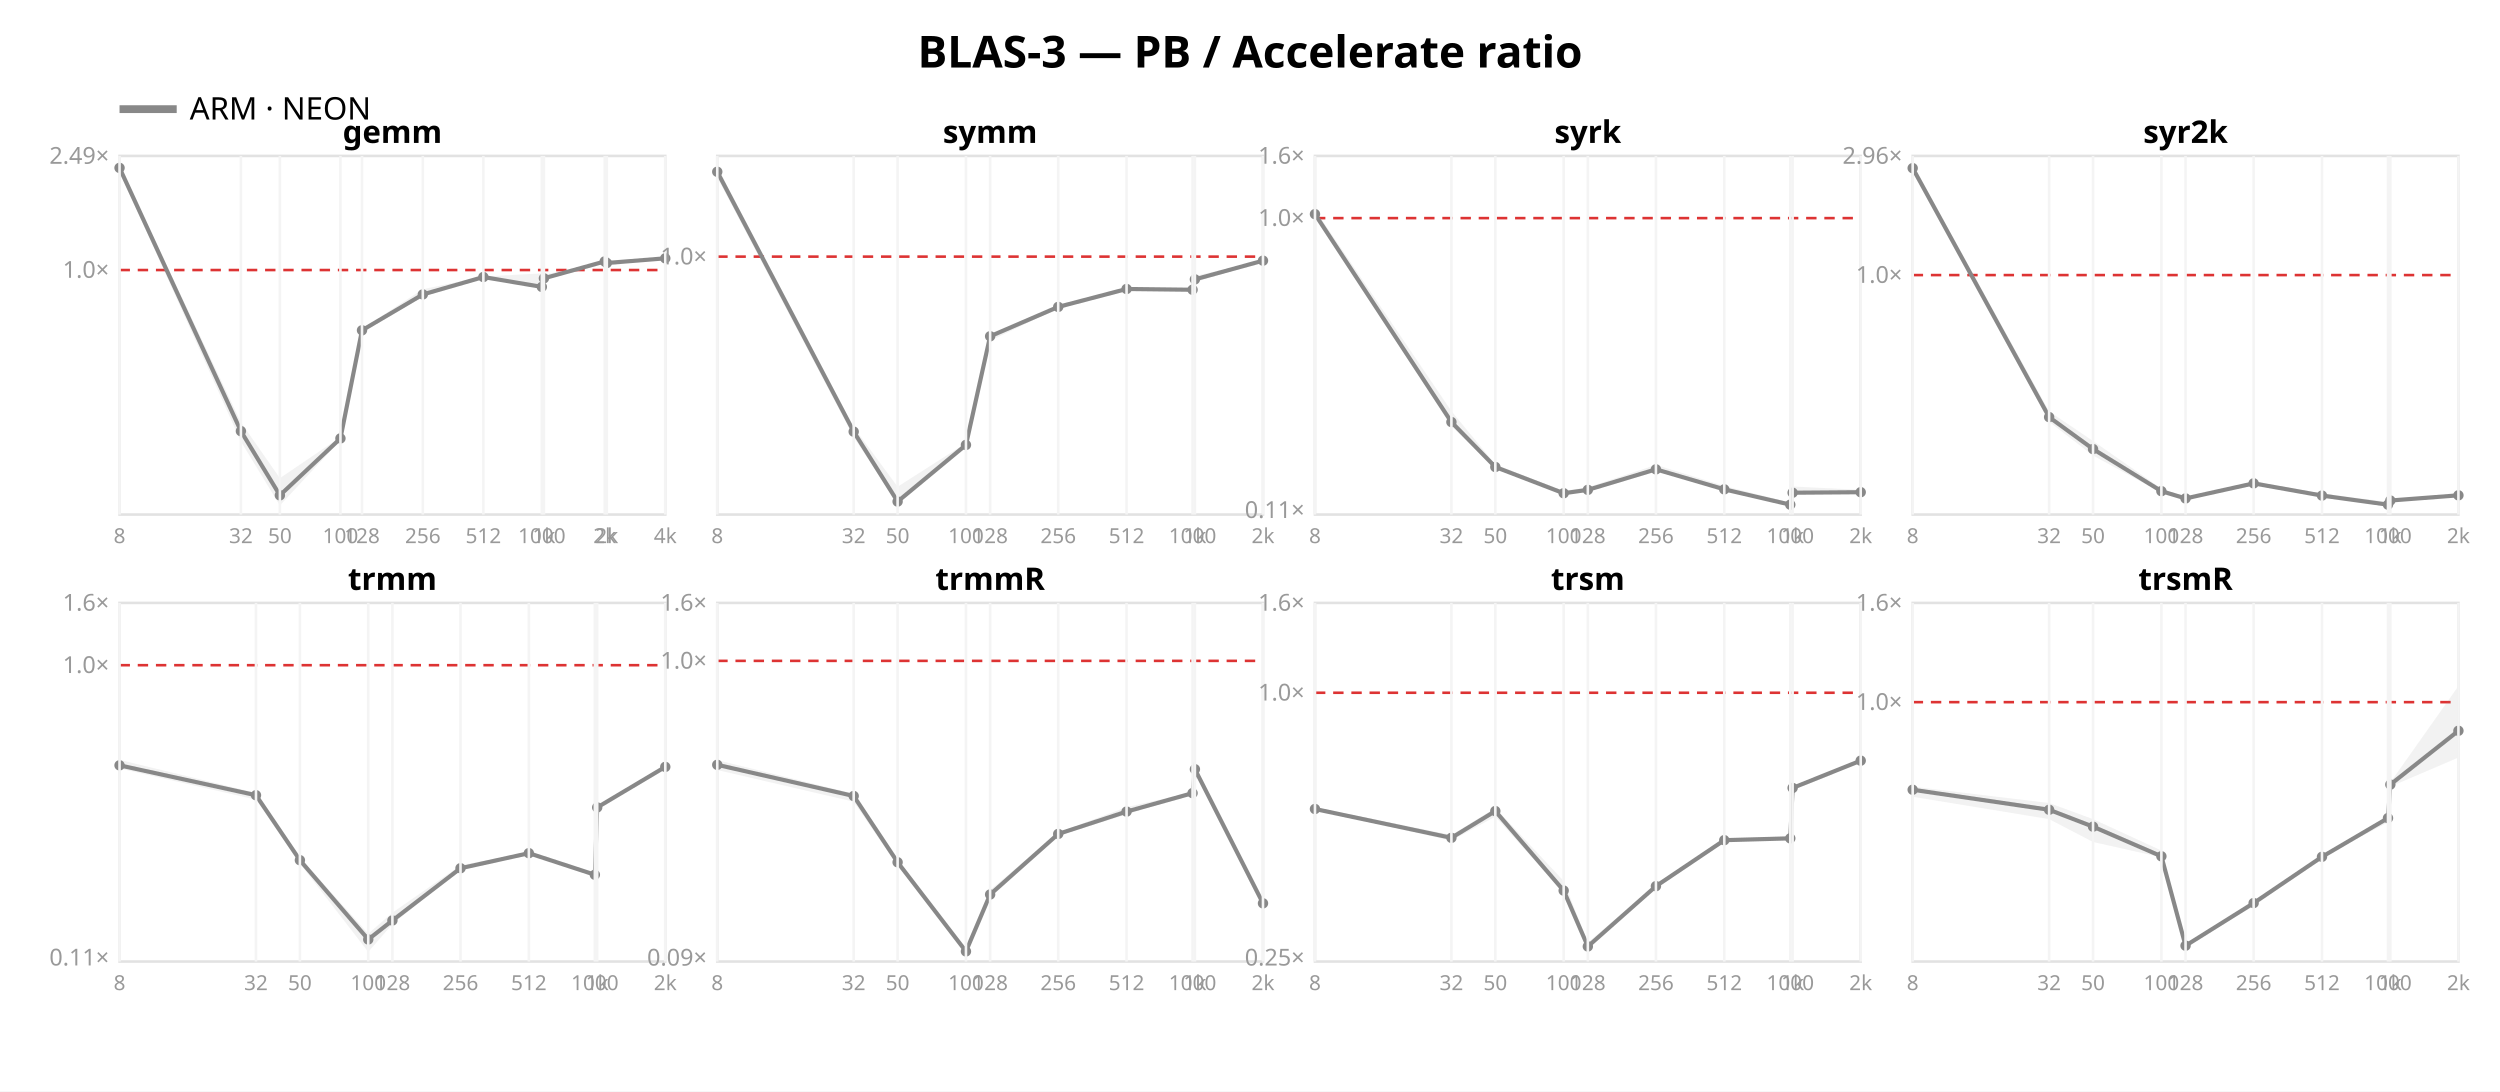
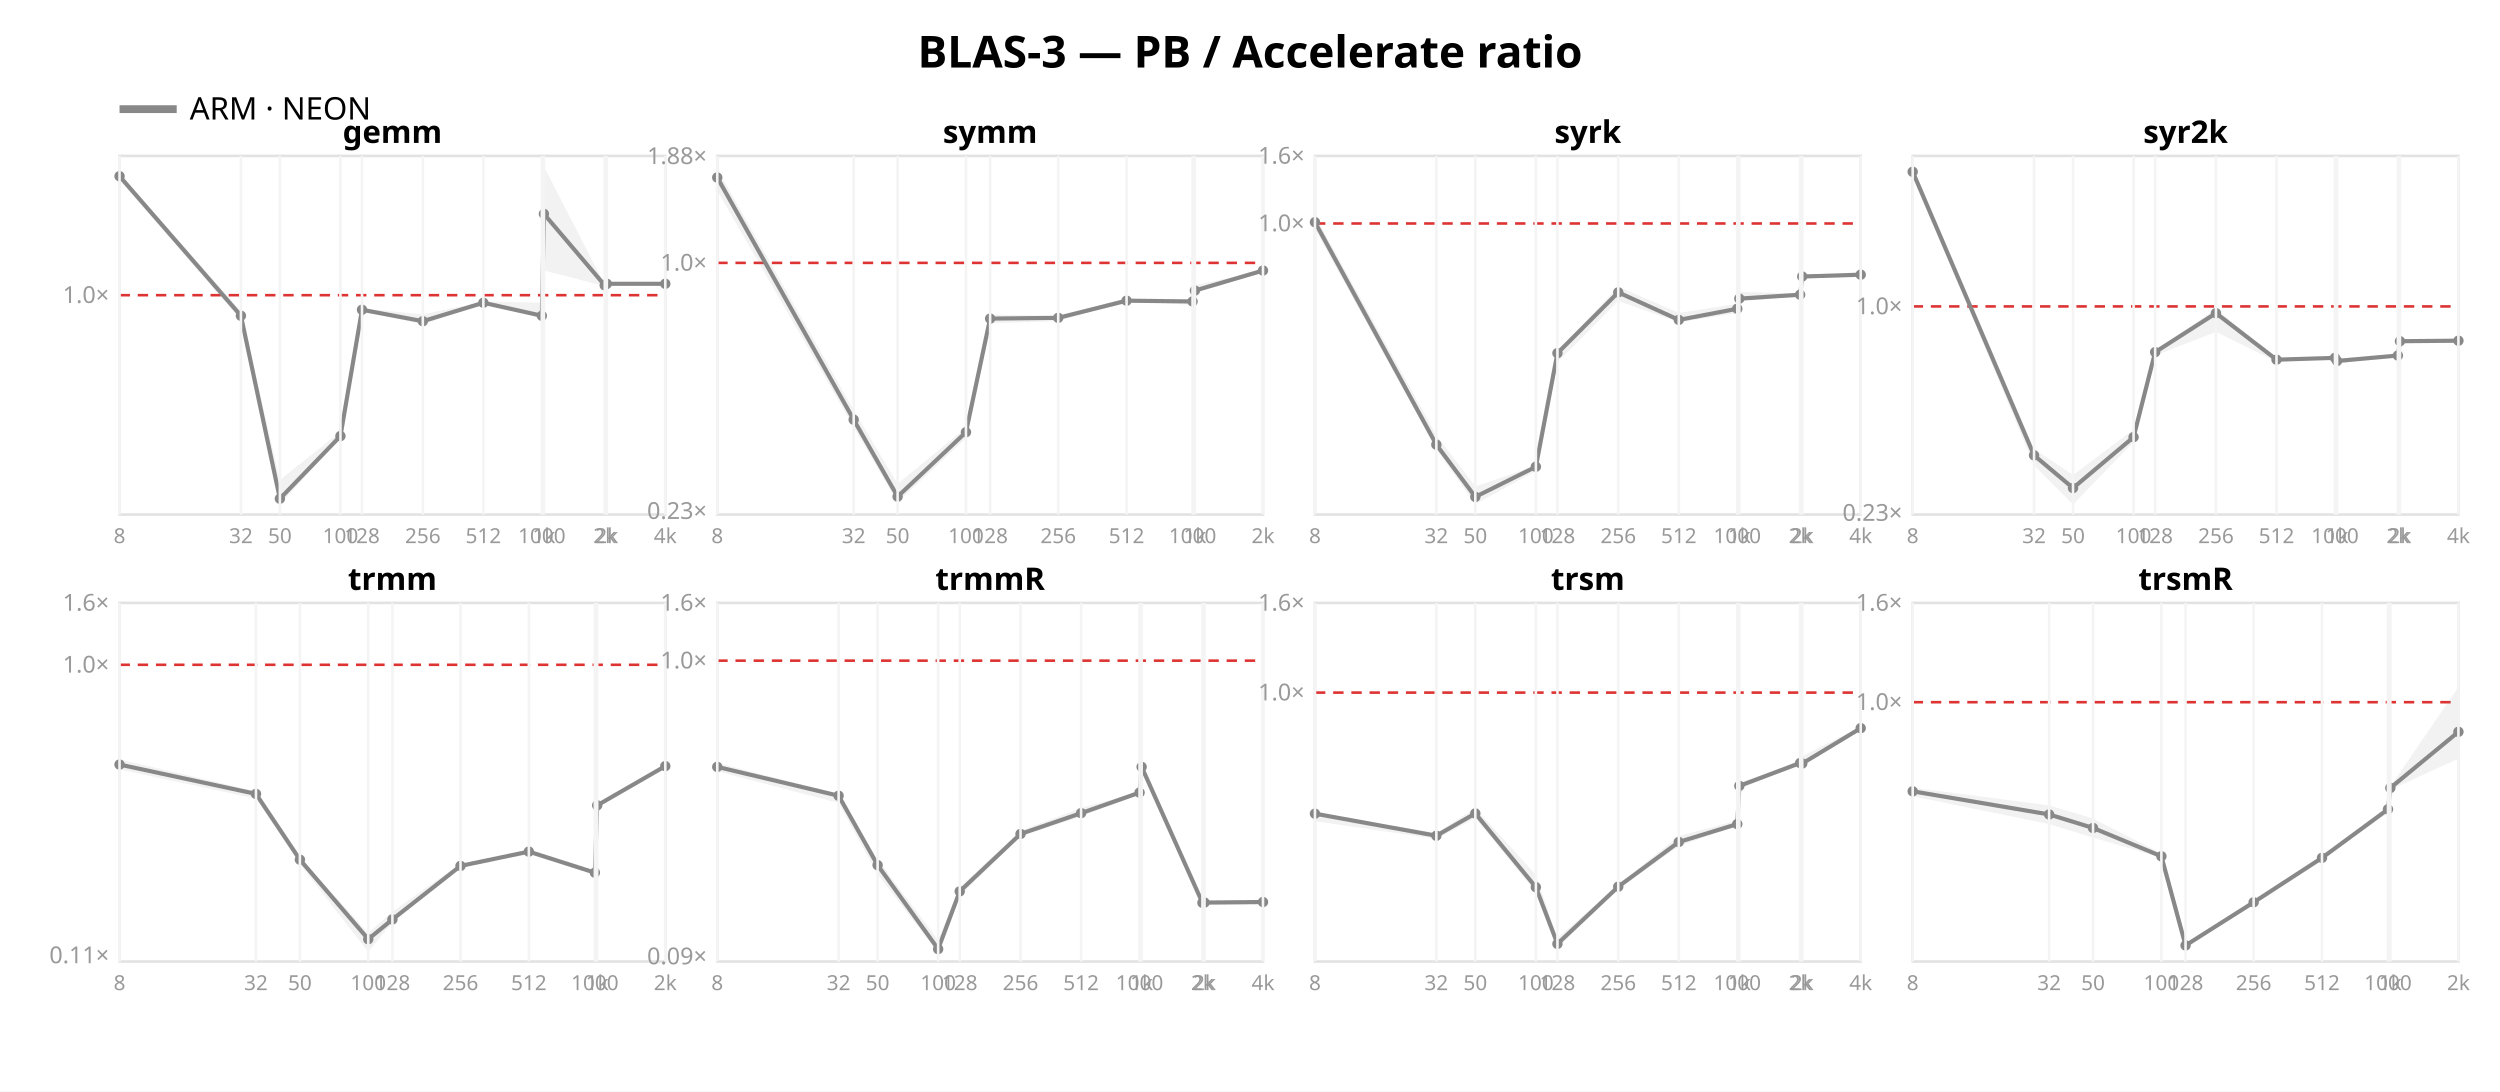
<svg xmlns="http://www.w3.org/2000/svg" width="962" height="420" font-family="sans-serif">
  <rect width="962" height="420" fill="white" />
  <text x="481.0" y="26" text-anchor="middle" font-size="17" font-weight="bold">BLAS-3 — PB / Accelerate ratio</text>
  <line x1="46" y1="42" x2="68" y2="42" stroke="#888888" stroke-width="3" />
  <text x="73" y="46" font-size="12">ARM · NEON</text>
  <rect x="46" y="60" width="210" height="138" fill="none" stroke="#e2e2e2" />
-   <line x1="46" y1="103.91" x2="256" y2="103.91" stroke="#d33" stroke-dasharray="4 3" />
-   <text x="42" y="106.91" text-anchor="end" font-size="9" fill="#999">1.0×</text>
-   <text x="42" y="63.026" text-anchor="end" font-size="9" fill="#999">2.49×</text>
-   <polygon points="46.0,63.7 92.7,162.5 107.7,184.0 131.0,168.2 139.3,126.5 162.7,111.3 186.0,106.4 208.5,105.2 209.3,105.8 232.7,100.4 233.5,101.1 256.0,99.4 256.0,99.5 233.5,101.3 232.7,100.9 209.3,107.2 208.5,110.6 186.0,106.8 162.7,114.3 139.3,127.8 131.0,169.4 107.7,194.5 92.7,169.9 46.0,66.0" fill="#888888" opacity="0.11" />
-   <polyline points="46.0,64.6 92.7,165.9 107.7,190.6 131.0,168.7 139.3,127.1 162.7,113.3 186.0,106.6 208.5,110.4 209.3,107.1 232.7,100.6 233.5,101.2 256.0,99.4" fill="none" stroke="#888888" stroke-width="1.6" />
-   <circle cx="46.0" cy="64.6" r="2" fill="#888888" />
-   <circle cx="92.7" cy="165.9" r="2" fill="#888888" />
-   <circle cx="107.7" cy="190.6" r="2" fill="#888888" />
-   <circle cx="131.0" cy="168.7" r="2" fill="#888888" />
-   <circle cx="139.3" cy="127.1" r="2" fill="#888888" />
-   <circle cx="162.7" cy="113.3" r="2" fill="#888888" />
-   <circle cx="186.0" cy="106.6" r="2" fill="#888888" />
-   <circle cx="208.5" cy="110.4" r="2" fill="#888888" />
-   <circle cx="209.3" cy="107.1" r="2" fill="#888888" />
-   <circle cx="232.7" cy="100.6" r="2" fill="#888888" />
-   <circle cx="233.5" cy="101.2" r="2" fill="#888888" />
-   <circle cx="256.0" cy="99.4" r="2" fill="#888888" />
+   <line x1="46" y1="113.587" x2="256" y2="113.587" stroke="#d33" stroke-dasharray="4 3" />
+   <text x="42" y="116.587" text-anchor="end" font-size="9" fill="#999">1.0×</text>
+   <polygon points="46.0,66.9 92.7,119.7 107.7,184.7 131.0,166.1 139.3,118.7 162.7,121.0 186.0,116.0 208.5,116.5 209.3,64.1 232.7,109.6 233.5,109.1 256.0,109.1 256.0,109.3 233.5,109.3 232.7,110.1 209.3,104.1 208.5,122.2 186.0,116.9 162.7,124.9 139.3,119.5 131.0,168.3 107.7,194.2 92.7,123.1 46.0,69.3" fill="#888888" opacity="0.11" />
+   <polyline points="46.0,67.8 92.7,121.5 107.7,191.9 131.0,167.8 139.3,119.2 162.7,123.6 186.0,116.5 208.5,121.5 209.3,82.3 232.7,109.8 233.5,109.2 256.0,109.2" fill="none" stroke="#888888" stroke-width="1.6" />
+   <circle cx="46.0" cy="67.8" r="2" fill="#888888" />
+   <circle cx="92.7" cy="121.5" r="2" fill="#888888" />
+   <circle cx="107.7" cy="191.9" r="2" fill="#888888" />
+   <circle cx="131.0" cy="167.8" r="2" fill="#888888" />
+   <circle cx="139.3" cy="119.2" r="2" fill="#888888" />
+   <circle cx="162.7" cy="123.6" r="2" fill="#888888" />
+   <circle cx="186.0" cy="116.5" r="2" fill="#888888" />
+   <circle cx="208.5" cy="121.5" r="2" fill="#888888" />
+   <circle cx="209.3" cy="82.3" r="2" fill="#888888" />
+   <circle cx="232.7" cy="109.8" r="2" fill="#888888" />
+   <circle cx="233.5" cy="109.2" r="2" fill="#888888" />
+   <circle cx="256.0" cy="109.2" r="2" fill="#888888" />
  <text x="151.0" y="55" text-anchor="middle" font-size="12" font-weight="bold">gemm</text>
  <line x1="46.0" y1="60" x2="46.0" y2="198" stroke="#f4f4f4" />
  <text x="46.0" y="209" text-anchor="middle" font-size="8" fill="#999">8</text>
  <line x1="92.7" y1="60" x2="92.7" y2="198" stroke="#f4f4f4" />
  <text x="92.7" y="209" text-anchor="middle" font-size="8" fill="#999">32</text>
  <line x1="107.7" y1="60" x2="107.7" y2="198" stroke="#f4f4f4" />
  <text x="107.7" y="209" text-anchor="middle" font-size="8" fill="#999">50</text>
  <line x1="131.0" y1="60" x2="131.0" y2="198" stroke="#f4f4f4" />
  <text x="131.0" y="209" text-anchor="middle" font-size="8" fill="#999">100</text>
  <line x1="139.3" y1="60" x2="139.3" y2="198" stroke="#f4f4f4" />
  <text x="139.3" y="209" text-anchor="middle" font-size="8" fill="#999">128</text>
  <line x1="162.7" y1="60" x2="162.7" y2="198" stroke="#f4f4f4" />
  <text x="162.7" y="209" text-anchor="middle" font-size="8" fill="#999">256</text>
  <line x1="186.0" y1="60" x2="186.0" y2="198" stroke="#f4f4f4" />
  <text x="186.0" y="209" text-anchor="middle" font-size="8" fill="#999">512</text>
  <line x1="208.5" y1="60" x2="208.5" y2="198" stroke="#f4f4f4" />
  <text x="208.5" y="209" text-anchor="middle" font-size="8" fill="#999">1000</text>
  <line x1="209.3" y1="60" x2="209.3" y2="198" stroke="#f4f4f4" />
  <text x="209.3" y="209" text-anchor="middle" font-size="8" fill="#999">1k</text>
  <line x1="232.7" y1="60" x2="232.7" y2="198" stroke="#f4f4f4" />
  <text x="232.7" y="209" text-anchor="middle" font-size="8" fill="#999">2k</text>
  <line x1="233.5" y1="60" x2="233.5" y2="198" stroke="#f4f4f4" />
  <text x="233.5" y="209" text-anchor="middle" font-size="8" fill="#999">2k</text>
  <line x1="256.0" y1="60" x2="256.0" y2="198" stroke="#f4f4f4" />
  <text x="256.0" y="209" text-anchor="middle" font-size="8" fill="#999">4k</text>
  <rect x="276" y="60" width="210" height="138" fill="none" stroke="#e2e2e2" />
-   <line x1="276" y1="98.75" x2="486" y2="98.75" stroke="#d33" stroke-dasharray="4 3" />
-   <text x="272" y="101.75" text-anchor="end" font-size="9" fill="#999">1.0×</text>
-   <polygon points="276.0,64.3 328.5,164.4 345.4,187.3 371.7,170.5 381.0,128.5 407.2,117.2 433.5,110.5 458.9,111.2 459.8,106.2 486.0,100.2 486.0,100.5 459.8,108.6 458.9,111.9 433.5,111.4 407.2,118.6 381.0,131.1 371.7,171.7 345.4,193.9 328.5,168.2 276.0,68.3" fill="#888888" opacity="0.11" />
-   <polyline points="276.0,66.1 328.5,166.1 345.4,193.0 371.7,171.2 381.0,129.4 407.2,118.1 433.5,111.2 458.9,111.5 459.8,107.5 486.0,100.3" fill="none" stroke="#888888" stroke-width="1.6" />
-   <circle cx="276.0" cy="66.1" r="2" fill="#888888" />
-   <circle cx="328.5" cy="166.1" r="2" fill="#888888" />
-   <circle cx="345.4" cy="193.0" r="2" fill="#888888" />
-   <circle cx="371.7" cy="171.2" r="2" fill="#888888" />
-   <circle cx="381.0" cy="129.4" r="2" fill="#888888" />
-   <circle cx="407.2" cy="118.1" r="2" fill="#888888" />
-   <circle cx="433.5" cy="111.2" r="2" fill="#888888" />
-   <circle cx="458.9" cy="111.5" r="2" fill="#888888" />
-   <circle cx="459.8" cy="107.5" r="2" fill="#888888" />
-   <circle cx="486.0" cy="100.3" r="2" fill="#888888" />
+   <line x1="276" y1="101.157" x2="486" y2="101.157" stroke="#d33" stroke-dasharray="4 3" />
+   <text x="272" y="199.682" text-anchor="end" font-size="9" fill="#999">0.23×</text>
+   <text x="272" y="104.157" text-anchor="end" font-size="9" fill="#999">1.0×</text>
+   <text x="272" y="63.126" text-anchor="end" font-size="9" fill="#999">1.88×</text>
+   <polygon points="276.0,65.0 328.5,157.8 345.4,186.2 371.7,164.6 381.0,121.1 407.2,121.5 433.5,114.9 458.9,115.6 459.8,109.8 486.0,104.0 486.0,104.4 459.8,112.9 458.9,117.3 433.5,115.9 407.2,123.6 381.0,124.4 371.7,168.6 345.4,193.3 328.5,164.3 276.0,73.4" fill="#888888" opacity="0.11" />
+   <polyline points="276.0,68.3 328.5,161.5 345.4,191.1 371.7,166.3 381.0,122.6 407.2,122.3 433.5,115.7 458.9,116.0 459.8,111.8 486.0,104.1" fill="none" stroke="#888888" stroke-width="1.6" />
+   <circle cx="276.0" cy="68.3" r="2" fill="#888888" />
+   <circle cx="328.5" cy="161.5" r="2" fill="#888888" />
+   <circle cx="345.4" cy="191.1" r="2" fill="#888888" />
+   <circle cx="371.7" cy="166.3" r="2" fill="#888888" />
+   <circle cx="381.0" cy="122.6" r="2" fill="#888888" />
+   <circle cx="407.2" cy="122.3" r="2" fill="#888888" />
+   <circle cx="433.5" cy="115.7" r="2" fill="#888888" />
+   <circle cx="458.9" cy="116.0" r="2" fill="#888888" />
+   <circle cx="459.8" cy="111.8" r="2" fill="#888888" />
+   <circle cx="486.0" cy="104.1" r="2" fill="#888888" />
  <text x="381.0" y="55" text-anchor="middle" font-size="12" font-weight="bold">symm</text>
  <line x1="276.0" y1="60" x2="276.0" y2="198" stroke="#f4f4f4" />
  <text x="276.0" y="209" text-anchor="middle" font-size="8" fill="#999">8</text>
  <line x1="328.5" y1="60" x2="328.5" y2="198" stroke="#f4f4f4" />
  <text x="328.5" y="209" text-anchor="middle" font-size="8" fill="#999">32</text>
  <line x1="345.4" y1="60" x2="345.4" y2="198" stroke="#f4f4f4" />
  <text x="345.4" y="209" text-anchor="middle" font-size="8" fill="#999">50</text>
  <line x1="371.7" y1="60" x2="371.7" y2="198" stroke="#f4f4f4" />
  <text x="371.7" y="209" text-anchor="middle" font-size="8" fill="#999">100</text>
  <line x1="381.0" y1="60" x2="381.0" y2="198" stroke="#f4f4f4" />
  <text x="381.0" y="209" text-anchor="middle" font-size="8" fill="#999">128</text>
  <line x1="407.2" y1="60" x2="407.2" y2="198" stroke="#f4f4f4" />
  <text x="407.2" y="209" text-anchor="middle" font-size="8" fill="#999">256</text>
  <line x1="433.5" y1="60" x2="433.5" y2="198" stroke="#f4f4f4" />
  <text x="433.5" y="209" text-anchor="middle" font-size="8" fill="#999">512</text>
  <line x1="458.9" y1="60" x2="458.9" y2="198" stroke="#f4f4f4" />
  <text x="458.9" y="209" text-anchor="middle" font-size="8" fill="#999">1000</text>
  <line x1="459.8" y1="60" x2="459.8" y2="198" stroke="#f4f4f4" />
  <text x="459.8" y="209" text-anchor="middle" font-size="8" fill="#999">1k</text>
  <line x1="486.0" y1="60" x2="486.0" y2="198" stroke="#f4f4f4" />
  <text x="486.0" y="209" text-anchor="middle" font-size="8" fill="#999">2k</text>
  <rect x="506" y="60" width="210" height="138" fill="none" stroke="#e2e2e2" />
-   <line x1="506" y1="83.931" x2="716" y2="83.931" stroke="#d33" stroke-dasharray="4 3" />
-   <text x="502" y="199.316" text-anchor="end" font-size="9" fill="#999">0.11×</text>
-   <text x="502" y="86.931" text-anchor="end" font-size="9" fill="#999">1.0×</text>
+   <line x1="506" y1="85.999" x2="716" y2="85.999" stroke="#d33" stroke-dasharray="4 3" />
+   <text x="502" y="88.999" text-anchor="end" font-size="9" fill="#999">1.0×</text>
  <text x="502" y="63.0" text-anchor="end" font-size="9" fill="#999">1.6×</text>
-   <polygon points="506.0,80.7 558.5,158.2 575.4,178.7 601.7,188.9 611.0,187.5 637.2,178.9 663.5,187.0 688.9,193.4 689.8,187.2 716.0,188.5 716.0,189.6 689.8,190.0 688.9,194.3 663.5,188.7 637.2,181.0 611.0,188.7 601.7,190.4 575.4,180.3 558.5,164.0 506.0,83.0" fill="#888888" opacity="0.11" />
-   <polyline points="506.0,82.4 558.5,162.4 575.4,179.7 601.7,189.8 611.0,188.5 637.2,180.6 663.5,188.3 688.9,194.2 689.8,189.6 716.0,189.4" fill="none" stroke="#888888" stroke-width="1.6" />
-   <circle cx="506.0" cy="82.4" r="2" fill="#888888" />
-   <circle cx="558.5" cy="162.4" r="2" fill="#888888" />
-   <circle cx="575.4" cy="179.7" r="2" fill="#888888" />
-   <circle cx="601.7" cy="189.8" r="2" fill="#888888" />
-   <circle cx="611.0" cy="188.5" r="2" fill="#888888" />
-   <circle cx="637.2" cy="180.6" r="2" fill="#888888" />
-   <circle cx="663.5" cy="188.3" r="2" fill="#888888" />
-   <circle cx="688.9" cy="194.2" r="2" fill="#888888" />
-   <circle cx="689.8" cy="189.6" r="2" fill="#888888" />
-   <circle cx="716.0" cy="189.4" r="2" fill="#888888" />
+   <polygon points="506.0,83.0 552.7,167.5 567.7,187.2 591.0,179.2 599.3,135.3 622.7,110.3 646.0,120.4 668.5,116.9 669.3,112.3 692.7,113.0 693.5,106.2 716.0,105.5 716.0,105.9 693.5,106.6 692.7,113.8 669.3,116.1 668.5,120.5 646.0,124.0 622.7,115.8 599.3,139.4 591.0,181.2 567.7,194.0 552.7,172.9 506.0,88.1" fill="#888888" opacity="0.11" />
+   <polyline points="506.0,85.5 552.7,171.1 567.7,191.2 591.0,179.6 599.3,135.9 622.7,112.5 646.0,123.1 668.5,118.8 669.3,114.9 692.7,113.4 693.5,106.4 716.0,105.7" fill="none" stroke="#888888" stroke-width="1.6" />
+   <circle cx="506.0" cy="85.5" r="2" fill="#888888" />
+   <circle cx="552.7" cy="171.1" r="2" fill="#888888" />
+   <circle cx="567.7" cy="191.2" r="2" fill="#888888" />
+   <circle cx="591.0" cy="179.6" r="2" fill="#888888" />
+   <circle cx="599.3" cy="135.9" r="2" fill="#888888" />
+   <circle cx="622.7" cy="112.5" r="2" fill="#888888" />
+   <circle cx="646.0" cy="123.1" r="2" fill="#888888" />
+   <circle cx="668.5" cy="118.8" r="2" fill="#888888" />
+   <circle cx="669.3" cy="114.9" r="2" fill="#888888" />
+   <circle cx="692.7" cy="113.4" r="2" fill="#888888" />
+   <circle cx="693.5" cy="106.4" r="2" fill="#888888" />
+   <circle cx="716.0" cy="105.7" r="2" fill="#888888" />
  <text x="611.0" y="55" text-anchor="middle" font-size="12" font-weight="bold">syrk</text>
  <line x1="506.0" y1="60" x2="506.0" y2="198" stroke="#f4f4f4" />
  <text x="506.0" y="209" text-anchor="middle" font-size="8" fill="#999">8</text>
-   <line x1="558.5" y1="60" x2="558.5" y2="198" stroke="#f4f4f4" />
-   <text x="558.5" y="209" text-anchor="middle" font-size="8" fill="#999">32</text>
-   <line x1="575.4" y1="60" x2="575.4" y2="198" stroke="#f4f4f4" />
-   <text x="575.4" y="209" text-anchor="middle" font-size="8" fill="#999">50</text>
-   <line x1="601.7" y1="60" x2="601.7" y2="198" stroke="#f4f4f4" />
-   <text x="601.7" y="209" text-anchor="middle" font-size="8" fill="#999">100</text>
-   <line x1="611.0" y1="60" x2="611.0" y2="198" stroke="#f4f4f4" />
-   <text x="611.0" y="209" text-anchor="middle" font-size="8" fill="#999">128</text>
-   <line x1="637.2" y1="60" x2="637.2" y2="198" stroke="#f4f4f4" />
-   <text x="637.2" y="209" text-anchor="middle" font-size="8" fill="#999">256</text>
-   <line x1="663.5" y1="60" x2="663.5" y2="198" stroke="#f4f4f4" />
-   <text x="663.5" y="209" text-anchor="middle" font-size="8" fill="#999">512</text>
-   <line x1="688.9" y1="60" x2="688.9" y2="198" stroke="#f4f4f4" />
-   <text x="688.9" y="209" text-anchor="middle" font-size="8" fill="#999">1000</text>
-   <line x1="689.8" y1="60" x2="689.8" y2="198" stroke="#f4f4f4" />
-   <text x="689.8" y="209" text-anchor="middle" font-size="8" fill="#999">1k</text>
+   <line x1="552.7" y1="60" x2="552.7" y2="198" stroke="#f4f4f4" />
+   <text x="552.7" y="209" text-anchor="middle" font-size="8" fill="#999">32</text>
+   <line x1="567.7" y1="60" x2="567.7" y2="198" stroke="#f4f4f4" />
+   <text x="567.7" y="209" text-anchor="middle" font-size="8" fill="#999">50</text>
+   <line x1="591.0" y1="60" x2="591.0" y2="198" stroke="#f4f4f4" />
+   <text x="591.0" y="209" text-anchor="middle" font-size="8" fill="#999">100</text>
+   <line x1="599.3" y1="60" x2="599.3" y2="198" stroke="#f4f4f4" />
+   <text x="599.3" y="209" text-anchor="middle" font-size="8" fill="#999">128</text>
+   <line x1="622.7" y1="60" x2="622.7" y2="198" stroke="#f4f4f4" />
+   <text x="622.7" y="209" text-anchor="middle" font-size="8" fill="#999">256</text>
+   <line x1="646.0" y1="60" x2="646.0" y2="198" stroke="#f4f4f4" />
+   <text x="646.0" y="209" text-anchor="middle" font-size="8" fill="#999">512</text>
+   <line x1="668.5" y1="60" x2="668.5" y2="198" stroke="#f4f4f4" />
+   <text x="668.5" y="209" text-anchor="middle" font-size="8" fill="#999">1000</text>
+   <line x1="669.3" y1="60" x2="669.3" y2="198" stroke="#f4f4f4" />
+   <text x="669.3" y="209" text-anchor="middle" font-size="8" fill="#999">1k</text>
+   <line x1="692.7" y1="60" x2="692.7" y2="198" stroke="#f4f4f4" />
+   <text x="692.7" y="209" text-anchor="middle" font-size="8" fill="#999">2k</text>
+   <line x1="693.5" y1="60" x2="693.5" y2="198" stroke="#f4f4f4" />
+   <text x="693.5" y="209" text-anchor="middle" font-size="8" fill="#999">2k</text>
  <line x1="716.0" y1="60" x2="716.0" y2="198" stroke="#f4f4f4" />
-   <text x="716.0" y="209" text-anchor="middle" font-size="8" fill="#999">2k</text>
+   <text x="716.0" y="209" text-anchor="middle" font-size="8" fill="#999">4k</text>
  <rect x="736" y="60" width="210" height="138" fill="none" stroke="#e2e2e2" />
-   <line x1="736" y1="105.851" x2="946" y2="105.851" stroke="#d33" stroke-dasharray="4 3" />
-   <text x="732" y="108.851" text-anchor="end" font-size="9" fill="#999">1.0×</text>
-   <text x="732" y="63.019" text-anchor="end" font-size="9" fill="#999">2.96×</text>
-   <polygon points="736.0,63.3 788.5,158.3 805.4,169.7 831.7,188.0 841.0,191.3 867.2,185.3 893.5,189.9 918.9,193.1 919.8,192.1 946.0,190.4 946.0,190.8 919.8,192.7 918.9,194.9 893.5,191.2 867.2,186.8 841.0,192.0 831.7,189.6 805.4,175.3 788.5,162.3 736.0,65.4" fill="#888888" opacity="0.11" />
-   <polyline points="736.0,64.7 788.5,160.5 805.4,172.8 831.7,189.0 841.0,191.8 867.2,186.0 893.5,190.7 918.9,194.2 919.8,192.6 946.0,190.6" fill="none" stroke="#888888" stroke-width="1.6" />
-   <circle cx="736.0" cy="64.7" r="2" fill="#888888" />
-   <circle cx="788.5" cy="160.5" r="2" fill="#888888" />
-   <circle cx="805.4" cy="172.8" r="2" fill="#888888" />
-   <circle cx="831.7" cy="189.0" r="2" fill="#888888" />
-   <circle cx="841.0" cy="191.8" r="2" fill="#888888" />
-   <circle cx="867.2" cy="186.0" r="2" fill="#888888" />
-   <circle cx="893.5" cy="190.7" r="2" fill="#888888" />
-   <circle cx="918.9" cy="194.2" r="2" fill="#888888" />
-   <circle cx="919.8" cy="192.6" r="2" fill="#888888" />
-   <circle cx="946.0" cy="190.6" r="2" fill="#888888" />
+   <line x1="736" y1="117.911" x2="946" y2="117.911" stroke="#d33" stroke-dasharray="4 3" />
+   <text x="732" y="200.408" text-anchor="end" font-size="9" fill="#999">0.23×</text>
+   <text x="732" y="120.911" text-anchor="end" font-size="9" fill="#999">1.0×</text>
+   <polygon points="736.0,64.2 782.7,172.8 797.7,182.8 821.0,165.3 829.3,134.8 852.7,118.9 876.0,137.8 898.5,137.3 899.3,138.0 922.7,136.3 923.5,131.0 946.0,130.4 946.0,131.3 923.5,132.1 922.7,137.5 899.3,139.8 898.5,138.1 876.0,139.2 852.7,127.7 829.3,136.8 821.0,170.1 797.7,194.1 782.7,179.1 736.0,66.8" fill="#888888" opacity="0.11" />
+   <polyline points="736.0,66.1 782.7,175.2 797.7,187.8 821.0,168.2 829.3,135.5 852.7,120.5 876.0,138.4 898.5,137.7 899.3,138.9 922.7,136.8 923.5,131.3 946.0,131.1" fill="none" stroke="#888888" stroke-width="1.6" />
+   <circle cx="736.0" cy="66.1" r="2" fill="#888888" />
+   <circle cx="782.7" cy="175.2" r="2" fill="#888888" />
+   <circle cx="797.7" cy="187.8" r="2" fill="#888888" />
+   <circle cx="821.0" cy="168.2" r="2" fill="#888888" />
+   <circle cx="829.3" cy="135.5" r="2" fill="#888888" />
+   <circle cx="852.7" cy="120.5" r="2" fill="#888888" />
+   <circle cx="876.0" cy="138.4" r="2" fill="#888888" />
+   <circle cx="898.5" cy="137.7" r="2" fill="#888888" />
+   <circle cx="899.3" cy="138.9" r="2" fill="#888888" />
+   <circle cx="922.7" cy="136.8" r="2" fill="#888888" />
+   <circle cx="923.5" cy="131.3" r="2" fill="#888888" />
+   <circle cx="946.0" cy="131.1" r="2" fill="#888888" />
  <text x="841.0" y="55" text-anchor="middle" font-size="12" font-weight="bold">syr2k</text>
  <line x1="736.0" y1="60" x2="736.0" y2="198" stroke="#f4f4f4" />
  <text x="736.0" y="209" text-anchor="middle" font-size="8" fill="#999">8</text>
-   <line x1="788.5" y1="60" x2="788.5" y2="198" stroke="#f4f4f4" />
-   <text x="788.5" y="209" text-anchor="middle" font-size="8" fill="#999">32</text>
-   <line x1="805.4" y1="60" x2="805.4" y2="198" stroke="#f4f4f4" />
-   <text x="805.4" y="209" text-anchor="middle" font-size="8" fill="#999">50</text>
-   <line x1="831.7" y1="60" x2="831.7" y2="198" stroke="#f4f4f4" />
-   <text x="831.7" y="209" text-anchor="middle" font-size="8" fill="#999">100</text>
-   <line x1="841.0" y1="60" x2="841.0" y2="198" stroke="#f4f4f4" />
-   <text x="841.0" y="209" text-anchor="middle" font-size="8" fill="#999">128</text>
-   <line x1="867.2" y1="60" x2="867.2" y2="198" stroke="#f4f4f4" />
-   <text x="867.2" y="209" text-anchor="middle" font-size="8" fill="#999">256</text>
-   <line x1="893.5" y1="60" x2="893.5" y2="198" stroke="#f4f4f4" />
-   <text x="893.5" y="209" text-anchor="middle" font-size="8" fill="#999">512</text>
-   <line x1="918.9" y1="60" x2="918.9" y2="198" stroke="#f4f4f4" />
-   <text x="918.9" y="209" text-anchor="middle" font-size="8" fill="#999">1000</text>
-   <line x1="919.8" y1="60" x2="919.8" y2="198" stroke="#f4f4f4" />
-   <text x="919.8" y="209" text-anchor="middle" font-size="8" fill="#999">1k</text>
+   <line x1="782.7" y1="60" x2="782.7" y2="198" stroke="#f4f4f4" />
+   <text x="782.7" y="209" text-anchor="middle" font-size="8" fill="#999">32</text>
+   <line x1="797.7" y1="60" x2="797.7" y2="198" stroke="#f4f4f4" />
+   <text x="797.7" y="209" text-anchor="middle" font-size="8" fill="#999">50</text>
+   <line x1="821.0" y1="60" x2="821.0" y2="198" stroke="#f4f4f4" />
+   <text x="821.0" y="209" text-anchor="middle" font-size="8" fill="#999">100</text>
+   <line x1="829.3" y1="60" x2="829.3" y2="198" stroke="#f4f4f4" />
+   <text x="829.3" y="209" text-anchor="middle" font-size="8" fill="#999">128</text>
+   <line x1="852.7" y1="60" x2="852.7" y2="198" stroke="#f4f4f4" />
+   <text x="852.7" y="209" text-anchor="middle" font-size="8" fill="#999">256</text>
+   <line x1="876.0" y1="60" x2="876.0" y2="198" stroke="#f4f4f4" />
+   <text x="876.0" y="209" text-anchor="middle" font-size="8" fill="#999">512</text>
+   <line x1="898.5" y1="60" x2="898.5" y2="198" stroke="#f4f4f4" />
+   <text x="898.5" y="209" text-anchor="middle" font-size="8" fill="#999">1000</text>
+   <line x1="899.3" y1="60" x2="899.3" y2="198" stroke="#f4f4f4" />
+   <text x="899.3" y="209" text-anchor="middle" font-size="8" fill="#999">1k</text>
+   <line x1="922.7" y1="60" x2="922.7" y2="198" stroke="#f4f4f4" />
+   <text x="922.7" y="209" text-anchor="middle" font-size="8" fill="#999">2k</text>
+   <line x1="923.5" y1="60" x2="923.5" y2="198" stroke="#f4f4f4" />
+   <text x="923.5" y="209" text-anchor="middle" font-size="8" fill="#999">2k</text>
  <line x1="946.0" y1="60" x2="946.0" y2="198" stroke="#f4f4f4" />
-   <text x="946.0" y="209" text-anchor="middle" font-size="8" fill="#999">2k</text>
+   <text x="946.0" y="209" text-anchor="middle" font-size="8" fill="#999">4k</text>
  <rect x="46" y="232" width="210" height="138" fill="none" stroke="#e2e2e2" />
-   <line x1="46" y1="255.967" x2="256" y2="255.967" stroke="#d33" stroke-dasharray="4 3" />
-   <text x="42" y="371.525" text-anchor="end" font-size="9" fill="#999">0.11×</text>
-   <text x="42" y="258.967" text-anchor="end" font-size="9" fill="#999">1.0×</text>
+   <line x1="46" y1="255.813" x2="256" y2="255.813" stroke="#d33" stroke-dasharray="4 3" />
+   <text x="42" y="370.646" text-anchor="end" font-size="9" fill="#999">0.11×</text>
+   <text x="42" y="258.813" text-anchor="end" font-size="9" fill="#999">1.0×</text>
  <text x="42" y="235.0" text-anchor="end" font-size="9" fill="#999">1.6×</text>
-   <polygon points="46.0,292.4 98.5,305.1 115.4,330.0 141.7,359.3 151.0,351.2 177.2,333.0 203.5,327.8 228.9,336.3 229.8,310.0 256.0,295.0 256.0,295.3 229.8,311.1 228.9,336.7 203.5,328.6 177.2,334.5 151.0,355.6 141.7,366.3 115.4,332.3 98.5,307.7 46.0,295.7" fill="#888888" opacity="0.11" />
-   <polyline points="46.0,294.5 98.5,306.0 115.4,331.0 141.7,361.5 151.0,354.2 177.2,334.1 203.5,328.3 228.9,336.6 229.8,310.7 256.0,295.1" fill="none" stroke="#888888" stroke-width="1.6" />
-   <circle cx="46.0" cy="294.5" r="2" fill="#888888" />
-   <circle cx="98.5" cy="306.0" r="2" fill="#888888" />
-   <circle cx="115.4" cy="331.0" r="2" fill="#888888" />
-   <circle cx="141.7" cy="361.5" r="2" fill="#888888" />
-   <circle cx="151.0" cy="354.2" r="2" fill="#888888" />
-   <circle cx="177.2" cy="334.1" r="2" fill="#888888" />
-   <circle cx="203.5" cy="328.3" r="2" fill="#888888" />
-   <circle cx="228.9" cy="336.6" r="2" fill="#888888" />
-   <circle cx="229.8" cy="310.7" r="2" fill="#888888" />
-   <circle cx="256.0" cy="295.1" r="2" fill="#888888" />
+   <polygon points="46.0,292.2 98.5,304.5 115.4,329.9 141.7,359.1 151.0,350.8 177.2,332.3 203.5,327.3 228.9,335.6 229.8,309.5 256.0,294.7 256.0,295.1 229.8,310.7 228.9,336.0 203.5,328.0 177.2,333.6 151.0,354.9 141.7,366.3 115.4,332.5 98.5,307.3 46.0,296.1" fill="#888888" opacity="0.11" />
+   <polyline points="46.0,294.2 98.5,305.5 115.4,330.8 141.7,361.4 151.0,353.8 177.2,333.2 203.5,327.7 228.9,335.8 229.8,309.9 256.0,294.8" fill="none" stroke="#888888" stroke-width="1.6" />
+   <circle cx="46.0" cy="294.2" r="2" fill="#888888" />
+   <circle cx="98.5" cy="305.5" r="2" fill="#888888" />
+   <circle cx="115.4" cy="330.8" r="2" fill="#888888" />
+   <circle cx="141.7" cy="361.4" r="2" fill="#888888" />
+   <circle cx="151.0" cy="353.8" r="2" fill="#888888" />
+   <circle cx="177.2" cy="333.2" r="2" fill="#888888" />
+   <circle cx="203.5" cy="327.7" r="2" fill="#888888" />
+   <circle cx="228.9" cy="335.8" r="2" fill="#888888" />
+   <circle cx="229.8" cy="309.9" r="2" fill="#888888" />
+   <circle cx="256.0" cy="294.8" r="2" fill="#888888" />
  <text x="151.0" y="227" text-anchor="middle" font-size="12" font-weight="bold">trmm</text>
  <line x1="46.0" y1="232" x2="46.0" y2="370" stroke="#f4f4f4" />
  <text x="46.0" y="381" text-anchor="middle" font-size="8" fill="#999">8</text>
  <line x1="98.5" y1="232" x2="98.5" y2="370" stroke="#f4f4f4" />
  <text x="98.5" y="381" text-anchor="middle" font-size="8" fill="#999">32</text>
  <line x1="115.4" y1="232" x2="115.4" y2="370" stroke="#f4f4f4" />
  <text x="115.4" y="381" text-anchor="middle" font-size="8" fill="#999">50</text>
  <line x1="141.7" y1="232" x2="141.7" y2="370" stroke="#f4f4f4" />
  <text x="141.7" y="381" text-anchor="middle" font-size="8" fill="#999">100</text>
  <line x1="151.0" y1="232" x2="151.0" y2="370" stroke="#f4f4f4" />
  <text x="151.0" y="381" text-anchor="middle" font-size="8" fill="#999">128</text>
  <line x1="177.2" y1="232" x2="177.2" y2="370" stroke="#f4f4f4" />
  <text x="177.2" y="381" text-anchor="middle" font-size="8" fill="#999">256</text>
  <line x1="203.5" y1="232" x2="203.5" y2="370" stroke="#f4f4f4" />
  <text x="203.5" y="381" text-anchor="middle" font-size="8" fill="#999">512</text>
  <line x1="228.9" y1="232" x2="228.9" y2="370" stroke="#f4f4f4" />
  <text x="228.9" y="381" text-anchor="middle" font-size="8" fill="#999">1000</text>
  <line x1="229.8" y1="232" x2="229.8" y2="370" stroke="#f4f4f4" />
  <text x="229.8" y="381" text-anchor="middle" font-size="8" fill="#999">1k</text>
  <line x1="256.0" y1="232" x2="256.0" y2="370" stroke="#f4f4f4" />
  <text x="256.0" y="381" text-anchor="middle" font-size="8" fill="#999">2k</text>
  <rect x="276" y="232" width="210" height="138" fill="none" stroke="#e2e2e2" />
-   <line x1="276" y1="254.302" x2="486" y2="254.302" stroke="#d33" stroke-dasharray="4 3" />
-   <text x="272" y="371.561" text-anchor="end" font-size="9" fill="#999">0.09×</text>
-   <text x="272" y="257.302" text-anchor="end" font-size="9" fill="#999">1.0×</text>
+   <line x1="276" y1="254.22" x2="486" y2="254.22" stroke="#d33" stroke-dasharray="4 3" />
+   <text x="272" y="371.06" text-anchor="end" font-size="9" fill="#999">0.09×</text>
+   <text x="272" y="257.22" text-anchor="end" font-size="9" fill="#999">1.0×</text>
  <text x="272" y="235.0" text-anchor="end" font-size="9" fill="#999">1.6×</text>
-   <polygon points="276.0,292.5 328.5,305.4 345.4,330.7 371.7,365.3 381.0,342.5 407.2,320.3 433.5,310.6 458.9,304.8 459.8,294.9 486.0,346.7 486.0,349.2 459.8,296.4 458.9,305.4 433.5,313.4 407.2,321.6 381.0,345.5 371.7,366.6 345.4,333.2 328.5,308.5 276.0,296.3" fill="#888888" opacity="0.11" />
-   <polyline points="276.0,294.3 328.5,306.3 345.4,331.8 371.7,366.1 381.0,344.2 407.2,320.9 433.5,312.3 458.9,305.2 459.8,296.0 486.0,347.6" fill="none" stroke="#888888" stroke-width="1.6" />
-   <circle cx="276.0" cy="294.3" r="2" fill="#888888" />
-   <circle cx="328.5" cy="306.3" r="2" fill="#888888" />
-   <circle cx="345.4" cy="331.8" r="2" fill="#888888" />
-   <circle cx="371.7" cy="366.1" r="2" fill="#888888" />
-   <circle cx="381.0" cy="344.2" r="2" fill="#888888" />
-   <circle cx="407.2" cy="320.9" r="2" fill="#888888" />
-   <circle cx="433.5" cy="312.3" r="2" fill="#888888" />
-   <circle cx="458.9" cy="305.2" r="2" fill="#888888" />
-   <circle cx="459.8" cy="296.0" r="2" fill="#888888" />
-   <circle cx="486.0" cy="347.6" r="2" fill="#888888" />
+   <polygon points="276.0,293.6 322.7,305.5 337.7,330.8 361.0,361.7 369.3,341.4 392.7,319.7 416.0,310.9 438.5,304.7 439.3,294.3 462.7,346.6 463.5,346.8 486.0,346.5 486.0,348.0 463.5,348.3 462.7,348.6 439.3,295.9 438.5,305.4 416.0,314.2 392.7,321.8 369.3,344.8 361.0,366.6 337.7,336.4 322.7,309.0 276.0,296.8" fill="#888888" opacity="0.11" />
+   <polyline points="276.0,295.1 322.7,306.2 337.7,332.9 361.0,365.2 369.3,343.0 392.7,320.9 416.0,312.9 438.5,305.0 439.3,295.1 462.7,347.4 463.5,347.3 486.0,347.1" fill="none" stroke="#888888" stroke-width="1.6" />
+   <circle cx="276.0" cy="295.1" r="2" fill="#888888" />
+   <circle cx="322.7" cy="306.2" r="2" fill="#888888" />
+   <circle cx="337.7" cy="332.9" r="2" fill="#888888" />
+   <circle cx="361.0" cy="365.2" r="2" fill="#888888" />
+   <circle cx="369.3" cy="343.0" r="2" fill="#888888" />
+   <circle cx="392.7" cy="320.9" r="2" fill="#888888" />
+   <circle cx="416.0" cy="312.9" r="2" fill="#888888" />
+   <circle cx="438.5" cy="305.0" r="2" fill="#888888" />
+   <circle cx="439.3" cy="295.1" r="2" fill="#888888" />
+   <circle cx="462.7" cy="347.4" r="2" fill="#888888" />
+   <circle cx="463.5" cy="347.3" r="2" fill="#888888" />
+   <circle cx="486.0" cy="347.1" r="2" fill="#888888" />
  <text x="381.0" y="227" text-anchor="middle" font-size="12" font-weight="bold">trmmR</text>
  <line x1="276.0" y1="232" x2="276.0" y2="370" stroke="#f4f4f4" />
  <text x="276.0" y="381" text-anchor="middle" font-size="8" fill="#999">8</text>
-   <line x1="328.5" y1="232" x2="328.5" y2="370" stroke="#f4f4f4" />
-   <text x="328.5" y="381" text-anchor="middle" font-size="8" fill="#999">32</text>
-   <line x1="345.4" y1="232" x2="345.4" y2="370" stroke="#f4f4f4" />
-   <text x="345.4" y="381" text-anchor="middle" font-size="8" fill="#999">50</text>
-   <line x1="371.7" y1="232" x2="371.7" y2="370" stroke="#f4f4f4" />
-   <text x="371.7" y="381" text-anchor="middle" font-size="8" fill="#999">100</text>
-   <line x1="381.0" y1="232" x2="381.0" y2="370" stroke="#f4f4f4" />
-   <text x="381.0" y="381" text-anchor="middle" font-size="8" fill="#999">128</text>
-   <line x1="407.2" y1="232" x2="407.2" y2="370" stroke="#f4f4f4" />
-   <text x="407.2" y="381" text-anchor="middle" font-size="8" fill="#999">256</text>
-   <line x1="433.5" y1="232" x2="433.5" y2="370" stroke="#f4f4f4" />
-   <text x="433.5" y="381" text-anchor="middle" font-size="8" fill="#999">512</text>
-   <line x1="458.9" y1="232" x2="458.9" y2="370" stroke="#f4f4f4" />
-   <text x="458.9" y="381" text-anchor="middle" font-size="8" fill="#999">1000</text>
-   <line x1="459.8" y1="232" x2="459.8" y2="370" stroke="#f4f4f4" />
-   <text x="459.8" y="381" text-anchor="middle" font-size="8" fill="#999">1k</text>
+   <line x1="322.7" y1="232" x2="322.7" y2="370" stroke="#f4f4f4" />
+   <text x="322.7" y="381" text-anchor="middle" font-size="8" fill="#999">32</text>
+   <line x1="337.7" y1="232" x2="337.7" y2="370" stroke="#f4f4f4" />
+   <text x="337.7" y="381" text-anchor="middle" font-size="8" fill="#999">50</text>
+   <line x1="361.0" y1="232" x2="361.0" y2="370" stroke="#f4f4f4" />
+   <text x="361.0" y="381" text-anchor="middle" font-size="8" fill="#999">100</text>
+   <line x1="369.3" y1="232" x2="369.3" y2="370" stroke="#f4f4f4" />
+   <text x="369.3" y="381" text-anchor="middle" font-size="8" fill="#999">128</text>
+   <line x1="392.7" y1="232" x2="392.7" y2="370" stroke="#f4f4f4" />
+   <text x="392.7" y="381" text-anchor="middle" font-size="8" fill="#999">256</text>
+   <line x1="416.0" y1="232" x2="416.0" y2="370" stroke="#f4f4f4" />
+   <text x="416.0" y="381" text-anchor="middle" font-size="8" fill="#999">512</text>
+   <line x1="438.5" y1="232" x2="438.5" y2="370" stroke="#f4f4f4" />
+   <text x="438.5" y="381" text-anchor="middle" font-size="8" fill="#999">1000</text>
+   <line x1="439.3" y1="232" x2="439.3" y2="370" stroke="#f4f4f4" />
+   <text x="439.3" y="381" text-anchor="middle" font-size="8" fill="#999">1k</text>
+   <line x1="462.7" y1="232" x2="462.7" y2="370" stroke="#f4f4f4" />
+   <text x="462.7" y="381" text-anchor="middle" font-size="8" fill="#999">2k</text>
+   <line x1="463.5" y1="232" x2="463.5" y2="370" stroke="#f4f4f4" />
+   <text x="463.5" y="381" text-anchor="middle" font-size="8" fill="#999">2k</text>
  <line x1="486.0" y1="232" x2="486.0" y2="370" stroke="#f4f4f4" />
-   <text x="486.0" y="381" text-anchor="middle" font-size="8" fill="#999">2k</text>
+   <text x="486.0" y="381" text-anchor="middle" font-size="8" fill="#999">4k</text>
  <rect x="506" y="232" width="210" height="138" fill="none" stroke="#e2e2e2" />
-   <line x1="506" y1="266.573" x2="716" y2="266.573" stroke="#d33" stroke-dasharray="4 3" />
-   <text x="502" y="371.548" text-anchor="end" font-size="9" fill="#999">0.25×</text>
-   <text x="502" y="269.573" text-anchor="end" font-size="9" fill="#999">1.0×</text>
+   <line x1="506" y1="266.515" x2="716" y2="266.515" stroke="#d33" stroke-dasharray="4 3" />
+   <text x="502" y="269.515" text-anchor="end" font-size="9" fill="#999">1.0×</text>
  <text x="502" y="235.0" text-anchor="end" font-size="9" fill="#999">1.6×</text>
-   <polygon points="506.0,310.6 558.5,321.3 575.4,310.9 601.7,339.0 611.0,362.7 637.2,340.3 663.5,322.7 688.9,321.8 689.8,302.9 716.0,292.0 716.0,293.3 689.8,303.7 688.9,323.1 663.5,324.0 637.2,342.0 611.0,364.7 601.7,343.5 575.4,314.2 558.5,323.5 506.0,311.6" fill="#888888" opacity="0.11" />
-   <polyline points="506.0,311.3 558.5,322.4 575.4,312.1 601.7,342.7 611.0,364.2 637.2,341.0 663.5,323.3 688.9,322.6 689.8,303.2 716.0,292.7" fill="none" stroke="#888888" stroke-width="1.6" />
-   <circle cx="506.0" cy="311.3" r="2" fill="#888888" />
-   <circle cx="558.5" cy="322.4" r="2" fill="#888888" />
-   <circle cx="575.4" cy="312.1" r="2" fill="#888888" />
-   <circle cx="601.7" cy="342.7" r="2" fill="#888888" />
-   <circle cx="611.0" cy="364.2" r="2" fill="#888888" />
-   <circle cx="637.2" cy="341.0" r="2" fill="#888888" />
-   <circle cx="663.5" cy="323.3" r="2" fill="#888888" />
-   <circle cx="688.9" cy="322.6" r="2" fill="#888888" />
-   <circle cx="689.8" cy="303.2" r="2" fill="#888888" />
-   <circle cx="716.0" cy="292.7" r="2" fill="#888888" />
+   <polygon points="506.0,312.7 552.7,320.5 567.7,311.0 591.0,336.6 599.3,361.0 622.7,340.4 646.0,321.7 668.5,315.7 669.3,301.3 692.7,292.7 693.5,291.0 716.0,279.6 716.0,280.6 693.5,294.4 692.7,294.1 669.3,303.6 668.5,317.7 646.0,325.6 622.7,342.1 599.3,364.7 591.0,343.3 567.7,314.8 552.7,322.8 506.0,316.0" fill="#888888" opacity="0.11" />
+   <polyline points="506.0,313.1 552.7,321.6 567.7,313.0 591.0,341.4 599.3,363.2 622.7,341.2 646.0,324.0 668.5,317.1 669.3,302.4 692.7,293.6 693.5,293.8 716.0,280.2" fill="none" stroke="#888888" stroke-width="1.6" />
+   <circle cx="506.0" cy="313.1" r="2" fill="#888888" />
+   <circle cx="552.7" cy="321.6" r="2" fill="#888888" />
+   <circle cx="567.7" cy="313.0" r="2" fill="#888888" />
+   <circle cx="591.0" cy="341.4" r="2" fill="#888888" />
+   <circle cx="599.3" cy="363.2" r="2" fill="#888888" />
+   <circle cx="622.7" cy="341.2" r="2" fill="#888888" />
+   <circle cx="646.0" cy="324.0" r="2" fill="#888888" />
+   <circle cx="668.5" cy="317.1" r="2" fill="#888888" />
+   <circle cx="669.3" cy="302.4" r="2" fill="#888888" />
+   <circle cx="692.7" cy="293.6" r="2" fill="#888888" />
+   <circle cx="693.5" cy="293.8" r="2" fill="#888888" />
+   <circle cx="716.0" cy="280.2" r="2" fill="#888888" />
  <text x="611.0" y="227" text-anchor="middle" font-size="12" font-weight="bold">trsm</text>
  <line x1="506.0" y1="232" x2="506.0" y2="370" stroke="#f4f4f4" />
  <text x="506.0" y="381" text-anchor="middle" font-size="8" fill="#999">8</text>
-   <line x1="558.5" y1="232" x2="558.5" y2="370" stroke="#f4f4f4" />
-   <text x="558.5" y="381" text-anchor="middle" font-size="8" fill="#999">32</text>
-   <line x1="575.4" y1="232" x2="575.4" y2="370" stroke="#f4f4f4" />
-   <text x="575.4" y="381" text-anchor="middle" font-size="8" fill="#999">50</text>
-   <line x1="601.7" y1="232" x2="601.7" y2="370" stroke="#f4f4f4" />
-   <text x="601.7" y="381" text-anchor="middle" font-size="8" fill="#999">100</text>
-   <line x1="611.0" y1="232" x2="611.0" y2="370" stroke="#f4f4f4" />
-   <text x="611.0" y="381" text-anchor="middle" font-size="8" fill="#999">128</text>
-   <line x1="637.2" y1="232" x2="637.2" y2="370" stroke="#f4f4f4" />
-   <text x="637.2" y="381" text-anchor="middle" font-size="8" fill="#999">256</text>
-   <line x1="663.5" y1="232" x2="663.5" y2="370" stroke="#f4f4f4" />
-   <text x="663.5" y="381" text-anchor="middle" font-size="8" fill="#999">512</text>
-   <line x1="688.9" y1="232" x2="688.9" y2="370" stroke="#f4f4f4" />
-   <text x="688.9" y="381" text-anchor="middle" font-size="8" fill="#999">1000</text>
-   <line x1="689.8" y1="232" x2="689.8" y2="370" stroke="#f4f4f4" />
-   <text x="689.8" y="381" text-anchor="middle" font-size="8" fill="#999">1k</text>
+   <line x1="552.7" y1="232" x2="552.7" y2="370" stroke="#f4f4f4" />
+   <text x="552.7" y="381" text-anchor="middle" font-size="8" fill="#999">32</text>
+   <line x1="567.7" y1="232" x2="567.7" y2="370" stroke="#f4f4f4" />
+   <text x="567.7" y="381" text-anchor="middle" font-size="8" fill="#999">50</text>
+   <line x1="591.0" y1="232" x2="591.0" y2="370" stroke="#f4f4f4" />
+   <text x="591.0" y="381" text-anchor="middle" font-size="8" fill="#999">100</text>
+   <line x1="599.3" y1="232" x2="599.3" y2="370" stroke="#f4f4f4" />
+   <text x="599.3" y="381" text-anchor="middle" font-size="8" fill="#999">128</text>
+   <line x1="622.7" y1="232" x2="622.7" y2="370" stroke="#f4f4f4" />
+   <text x="622.7" y="381" text-anchor="middle" font-size="8" fill="#999">256</text>
+   <line x1="646.0" y1="232" x2="646.0" y2="370" stroke="#f4f4f4" />
+   <text x="646.0" y="381" text-anchor="middle" font-size="8" fill="#999">512</text>
+   <line x1="668.5" y1="232" x2="668.5" y2="370" stroke="#f4f4f4" />
+   <text x="668.5" y="381" text-anchor="middle" font-size="8" fill="#999">1000</text>
+   <line x1="669.3" y1="232" x2="669.3" y2="370" stroke="#f4f4f4" />
+   <text x="669.3" y="381" text-anchor="middle" font-size="8" fill="#999">1k</text>
+   <line x1="692.7" y1="232" x2="692.7" y2="370" stroke="#f4f4f4" />
+   <text x="692.7" y="381" text-anchor="middle" font-size="8" fill="#999">2k</text>
+   <line x1="693.5" y1="232" x2="693.5" y2="370" stroke="#f4f4f4" />
+   <text x="693.5" y="381" text-anchor="middle" font-size="8" fill="#999">2k</text>
  <line x1="716.0" y1="232" x2="716.0" y2="370" stroke="#f4f4f4" />
-   <text x="716.0" y="381" text-anchor="middle" font-size="8" fill="#999">2k</text>
+   <text x="716.0" y="381" text-anchor="middle" font-size="8" fill="#999">4k</text>
  <rect x="736" y="232" width="210" height="138" fill="none" stroke="#e2e2e2" />
-   <line x1="736" y1="270.188" x2="946" y2="270.188" stroke="#d33" stroke-dasharray="4 3" />
-   <text x="732" y="273.188" text-anchor="end" font-size="9" fill="#999">1.0×</text>
+   <line x1="736" y1="270.205" x2="946" y2="270.205" stroke="#d33" stroke-dasharray="4 3" />
+   <text x="732" y="273.205" text-anchor="end" font-size="9" fill="#999">1.0×</text>
  <text x="732" y="235.0" text-anchor="end" font-size="9" fill="#999">1.6×</text>
-   <polygon points="736.0,302.7 788.5,309.0 805.4,315.2 831.7,327.3 841.0,363.7 867.2,346.9 893.5,329.1 918.9,313.9 919.8,301.1 946.0,264.0 946.0,291.5 919.8,302.7 918.9,316.4 893.5,329.9 867.2,348.7 841.0,364.1 831.7,329.9 805.4,324.0 788.5,315.2 736.0,306.6" fill="#888888" opacity="0.11" />
-   <polyline points="736.0,303.9 788.5,311.6 805.4,318.1 831.7,329.5 841.0,363.9 867.2,347.5 893.5,329.7 918.9,314.8 919.8,301.9 946.0,281.2" fill="none" stroke="#888888" stroke-width="1.6" />
-   <circle cx="736.0" cy="303.9" r="2" fill="#888888" />
-   <circle cx="788.5" cy="311.6" r="2" fill="#888888" />
-   <circle cx="805.4" cy="318.1" r="2" fill="#888888" />
+   <polygon points="736.0,303.1 788.5,309.9 805.4,315.0 831.7,328.4 841.0,363.6 867.2,346.5 893.5,329.6 918.9,310.6 919.8,302.7 946.0,264.4 946.0,291.9 919.8,303.9 918.9,312.7 893.5,330.4 867.2,348.2 841.0,364.1 831.7,330.0 805.4,322.3 788.5,317.1 736.0,306.4" fill="#888888" opacity="0.11" />
+   <polyline points="736.0,304.5 788.5,313.4 805.4,318.6 831.7,329.5 841.0,363.8 867.2,347.2 893.5,330.1 918.9,311.4 919.8,303.2 946.0,281.6" fill="none" stroke="#888888" stroke-width="1.6" />
+   <circle cx="736.0" cy="304.5" r="2" fill="#888888" />
+   <circle cx="788.5" cy="313.4" r="2" fill="#888888" />
+   <circle cx="805.4" cy="318.6" r="2" fill="#888888" />
  <circle cx="831.7" cy="329.5" r="2" fill="#888888" />
-   <circle cx="841.0" cy="363.9" r="2" fill="#888888" />
-   <circle cx="867.2" cy="347.5" r="2" fill="#888888" />
-   <circle cx="893.5" cy="329.7" r="2" fill="#888888" />
-   <circle cx="918.9" cy="314.8" r="2" fill="#888888" />
-   <circle cx="919.8" cy="301.9" r="2" fill="#888888" />
-   <circle cx="946.0" cy="281.2" r="2" fill="#888888" />
+   <circle cx="841.0" cy="363.8" r="2" fill="#888888" />
+   <circle cx="867.2" cy="347.2" r="2" fill="#888888" />
+   <circle cx="893.5" cy="330.1" r="2" fill="#888888" />
+   <circle cx="918.9" cy="311.4" r="2" fill="#888888" />
+   <circle cx="919.8" cy="303.2" r="2" fill="#888888" />
+   <circle cx="946.0" cy="281.6" r="2" fill="#888888" />
  <text x="841.0" y="227" text-anchor="middle" font-size="12" font-weight="bold">trsmR</text>
  <line x1="736.0" y1="232" x2="736.0" y2="370" stroke="#f4f4f4" />
  <text x="736.0" y="381" text-anchor="middle" font-size="8" fill="#999">8</text>
  <line x1="788.5" y1="232" x2="788.5" y2="370" stroke="#f4f4f4" />
  <text x="788.5" y="381" text-anchor="middle" font-size="8" fill="#999">32</text>
  <line x1="805.4" y1="232" x2="805.4" y2="370" stroke="#f4f4f4" />
  <text x="805.4" y="381" text-anchor="middle" font-size="8" fill="#999">50</text>
  <line x1="831.7" y1="232" x2="831.7" y2="370" stroke="#f4f4f4" />
  <text x="831.7" y="381" text-anchor="middle" font-size="8" fill="#999">100</text>
  <line x1="841.0" y1="232" x2="841.0" y2="370" stroke="#f4f4f4" />
  <text x="841.0" y="381" text-anchor="middle" font-size="8" fill="#999">128</text>
  <line x1="867.2" y1="232" x2="867.2" y2="370" stroke="#f4f4f4" />
  <text x="867.2" y="381" text-anchor="middle" font-size="8" fill="#999">256</text>
  <line x1="893.5" y1="232" x2="893.5" y2="370" stroke="#f4f4f4" />
  <text x="893.5" y="381" text-anchor="middle" font-size="8" fill="#999">512</text>
  <line x1="918.9" y1="232" x2="918.9" y2="370" stroke="#f4f4f4" />
  <text x="918.9" y="381" text-anchor="middle" font-size="8" fill="#999">1000</text>
  <line x1="919.8" y1="232" x2="919.8" y2="370" stroke="#f4f4f4" />
  <text x="919.8" y="381" text-anchor="middle" font-size="8" fill="#999">1k</text>
  <line x1="946.0" y1="232" x2="946.0" y2="370" stroke="#f4f4f4" />
  <text x="946.0" y="381" text-anchor="middle" font-size="8" fill="#999">2k</text>
</svg>
